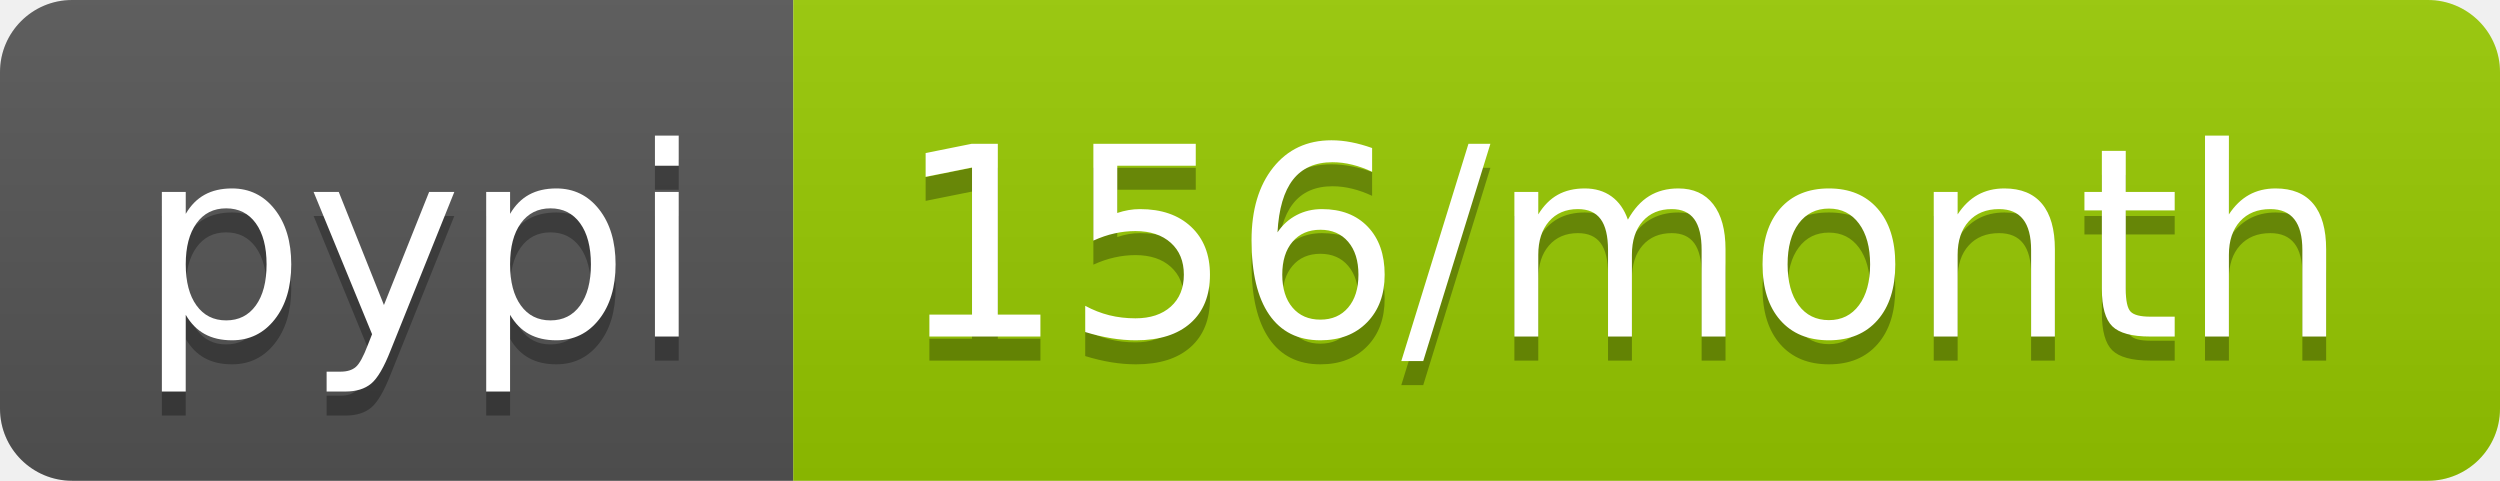
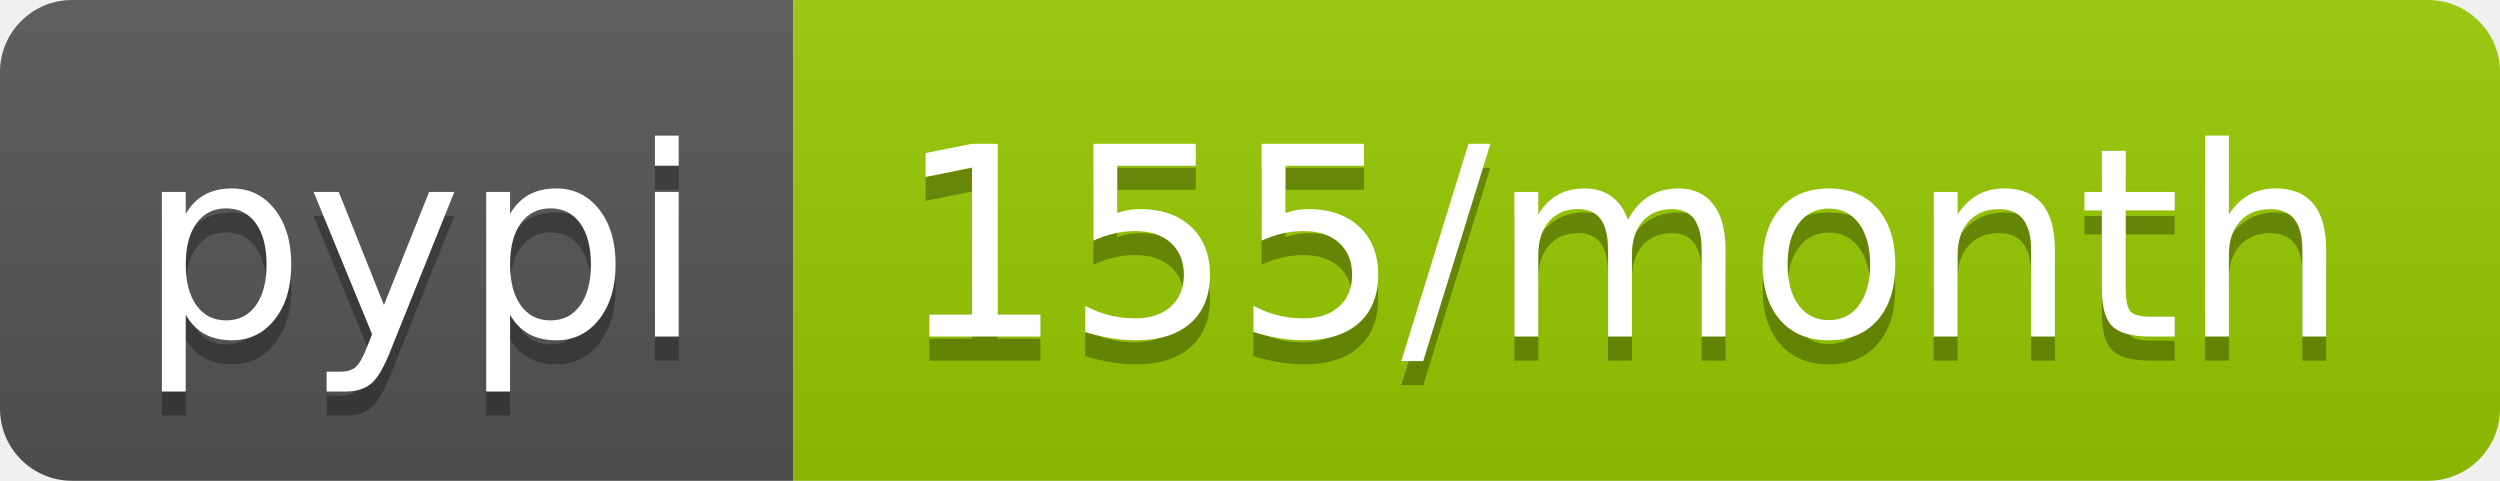
- <svg xmlns="http://www.w3.org/2000/svg" width="104" height="20" role="img" aria-label="pypi: 156/month">
+ <svg xmlns="http://www.w3.org/2000/svg" width="104" height="20" role="img" aria-label="pypi: 155/month">
  <linearGradient id="s" x2="0" y2="100%">
    <stop offset="0" stop-color="#bbb" stop-opacity=".1" />
    <stop offset="1" stop-opacity=".1" />
  </linearGradient>
  <clipPath id="r">
    <rect width="104" height="20" rx="3" fill="#fff" />
  </clipPath>
  <g clip-path="url(#r)">
    <rect width="33" height="20" fill="#555" />
    <rect x="33" width="71" height="20" fill="#97ca00" />
    <rect width="104" height="20" fill="url(#s)" />
  </g>
  <g fill="#fff" text-anchor="middle" font-family="Verdana,Geneva,DejaVu Sans,sans-serif" text-rendering="geometricPrecision" font-size="110">
    <text aria-hidden="true" x="175" y="150" fill="#010101" fill-opacity=".3" transform="scale(.1)" textLength="230">pypi</text>
    <text x="175" y="140" transform="scale(.1)" fill="#fff" textLength="230">pypi</text>
-     <text aria-hidden="true" x="675" y="150" fill="#010101" fill-opacity=".3" transform="scale(.1)" textLength="610">156/month</text>
-     <text x="675" y="140" transform="scale(.1)" fill="#fff" textLength="610">156/month</text>
+     <text aria-hidden="true" x="675" y="150" fill="#010101" fill-opacity=".3" transform="scale(.1)" textLength="610">155/month</text>
+     <text x="675" y="140" transform="scale(.1)" fill="#fff" textLength="610">155/month</text>
  </g>
</svg>
